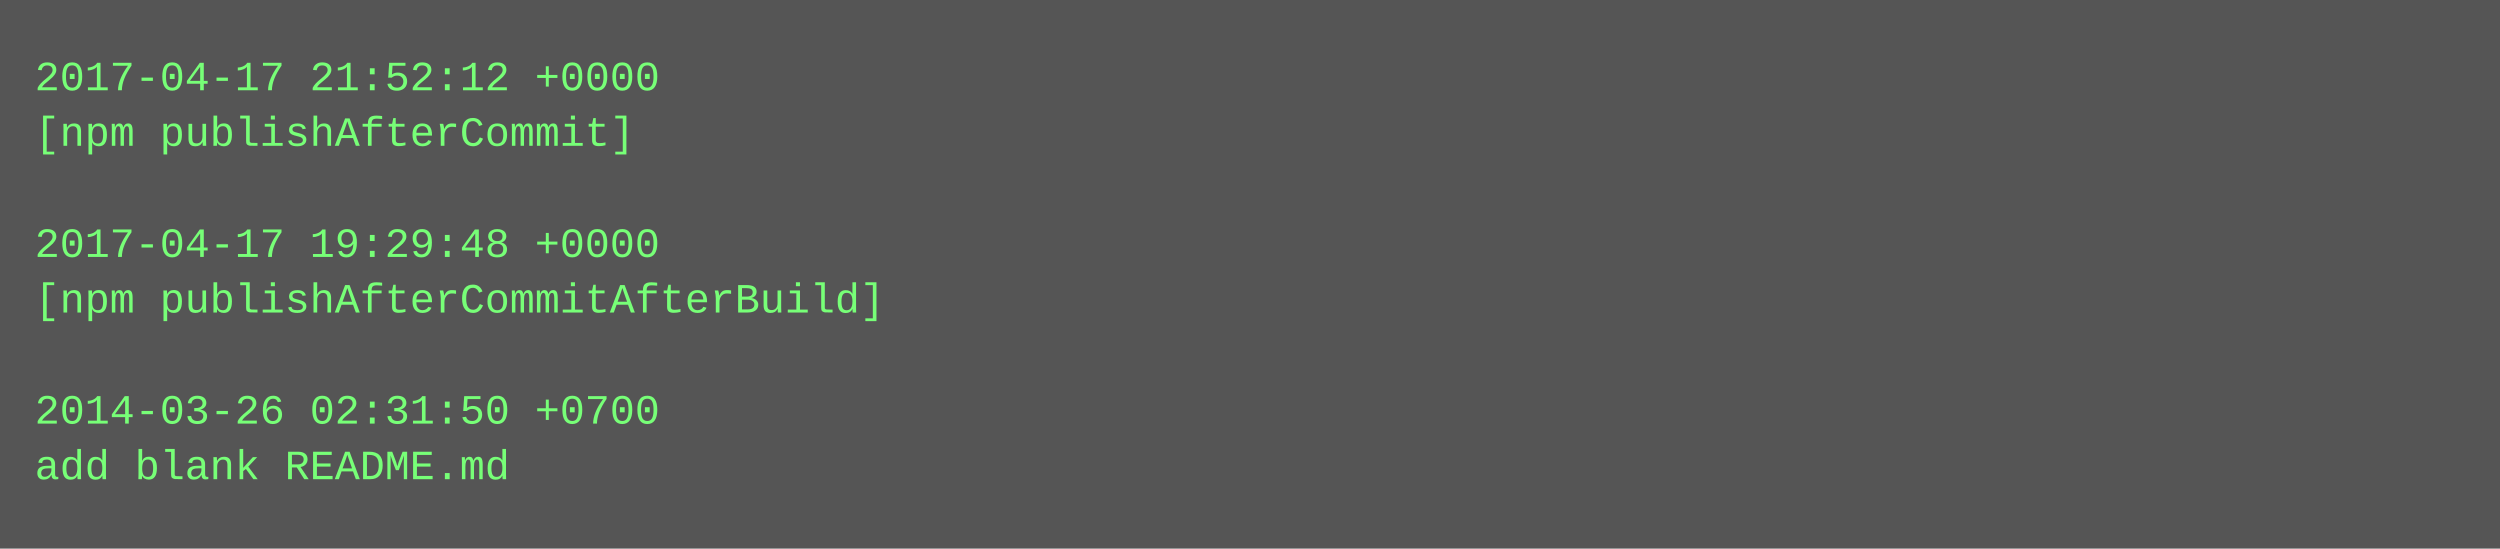
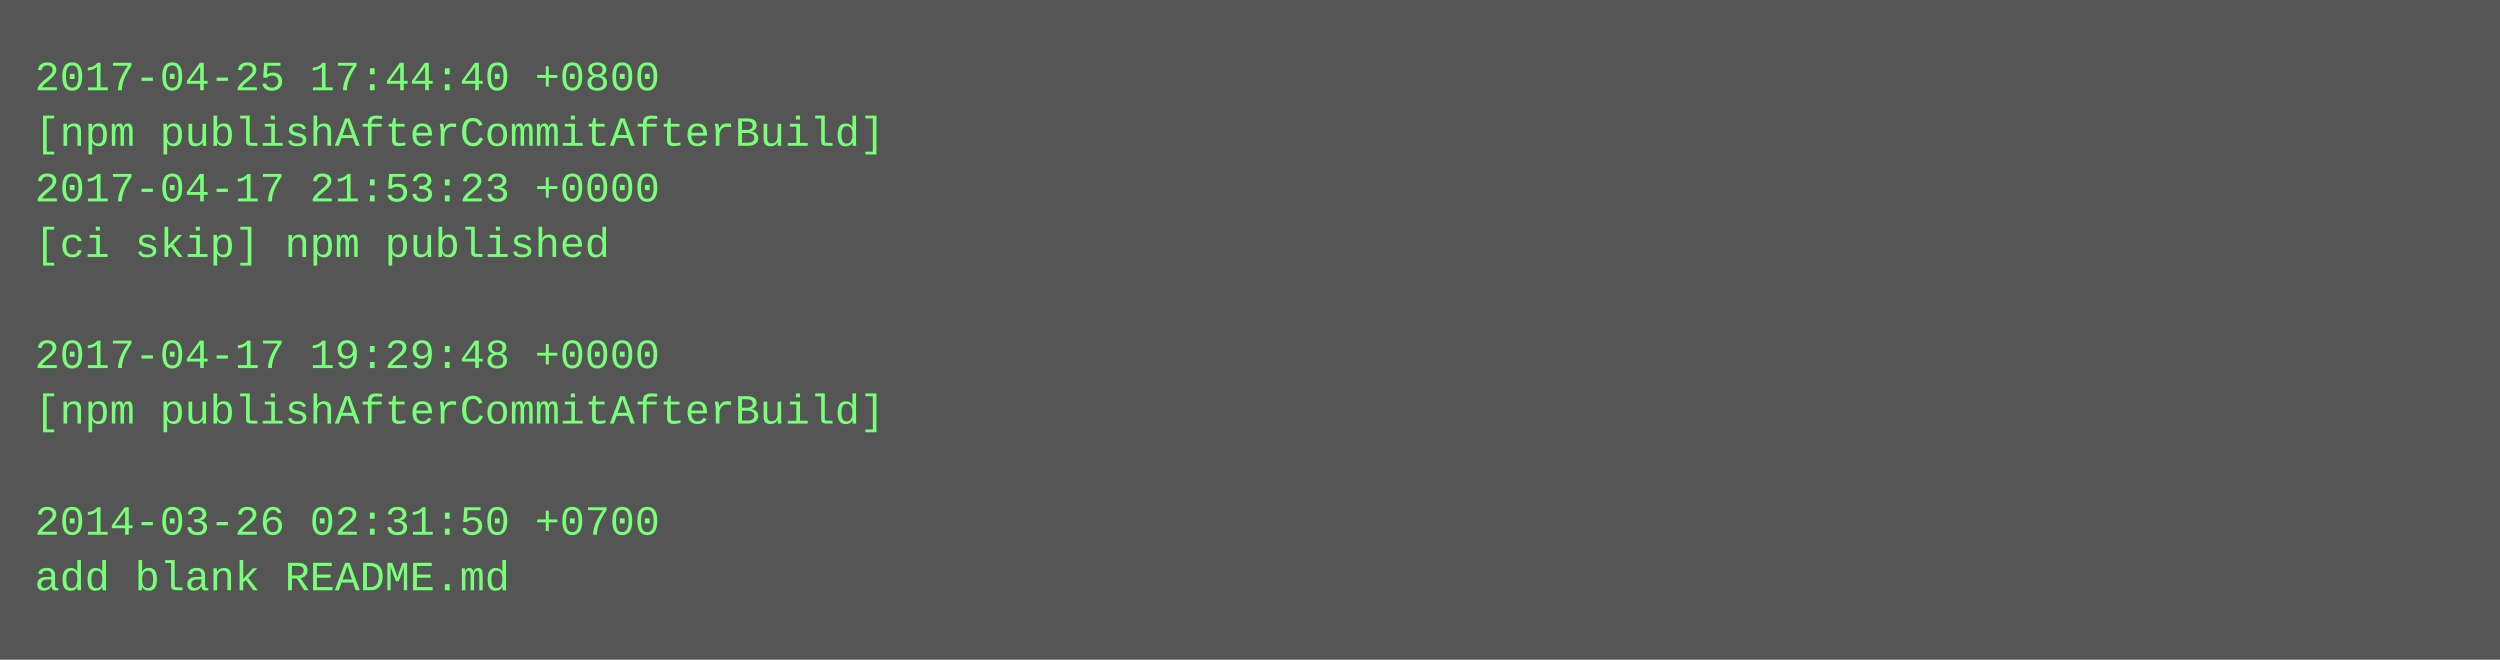
- <svg xmlns="http://www.w3.org/2000/svg" height="158" width="720">
-   <rect height="158" fill="#555" width="720" />
+ <svg xmlns="http://www.w3.org/2000/svg" height="190" width="720">
+   <rect height="190" fill="#555" width="720" />
  <text fill="#7f7" font-family="Courier New" font-size="12" xml:space="preserve">
-     <tspan x="10" y="26">2017-04-17 21:52:12 +0000</tspan>
-     <tspan x="10" y="42">[npm publishAfterCommit]</tspan>
-     <tspan x="10" y="58" />
-     <tspan x="10" y="74">2017-04-17 19:29:48 +0000</tspan>
-     <tspan x="10" y="90">[npm publishAfterCommitAfterBuild]</tspan>
-     <tspan x="10" y="106" />
-     <tspan x="10" y="122">2014-03-26 02:31:50 +0700</tspan>
-     <tspan x="10" y="138">add blank README.md</tspan>
+     <tspan x="10" y="26">2017-04-25 17:44:40 +0800</tspan>
+     <tspan x="10" y="42">[npm publishAfterCommitAfterBuild]</tspan>
+     <tspan x="10" y="58">2017-04-17 21:53:23 +0000</tspan>
+     <tspan x="10" y="74">[ci skip] npm published</tspan>
+     <tspan x="10" y="90" />
+     <tspan x="10" y="106">2017-04-17 19:29:48 +0000</tspan>
+     <tspan x="10" y="122">[npm publishAfterCommitAfterBuild]</tspan>
+     <tspan x="10" y="138" />
+     <tspan x="10" y="154">2014-03-26 02:31:50 +0700</tspan>
+     <tspan x="10" y="170">add blank README.md</tspan>
  </text>
</svg>
